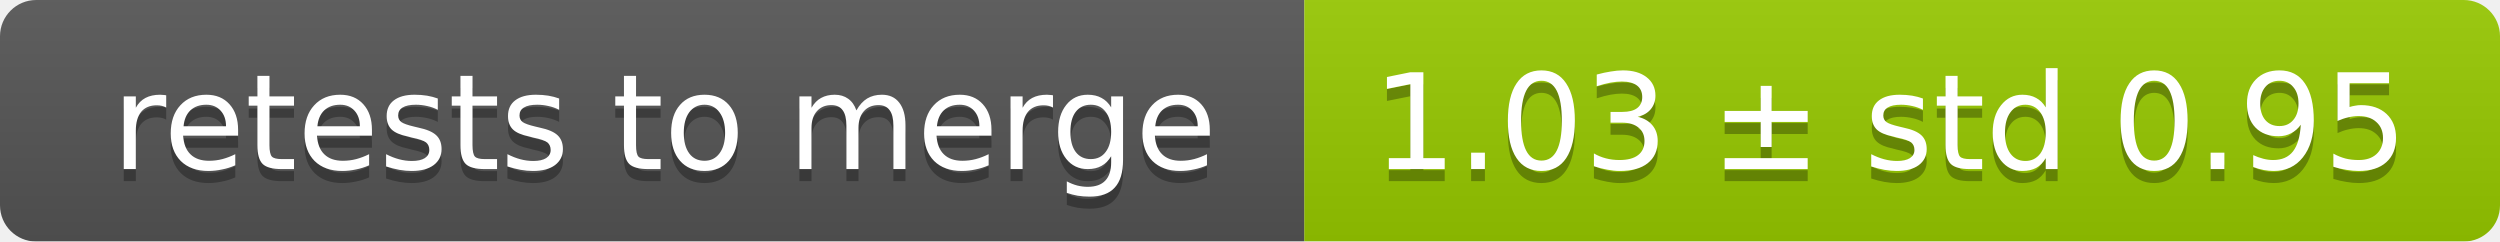
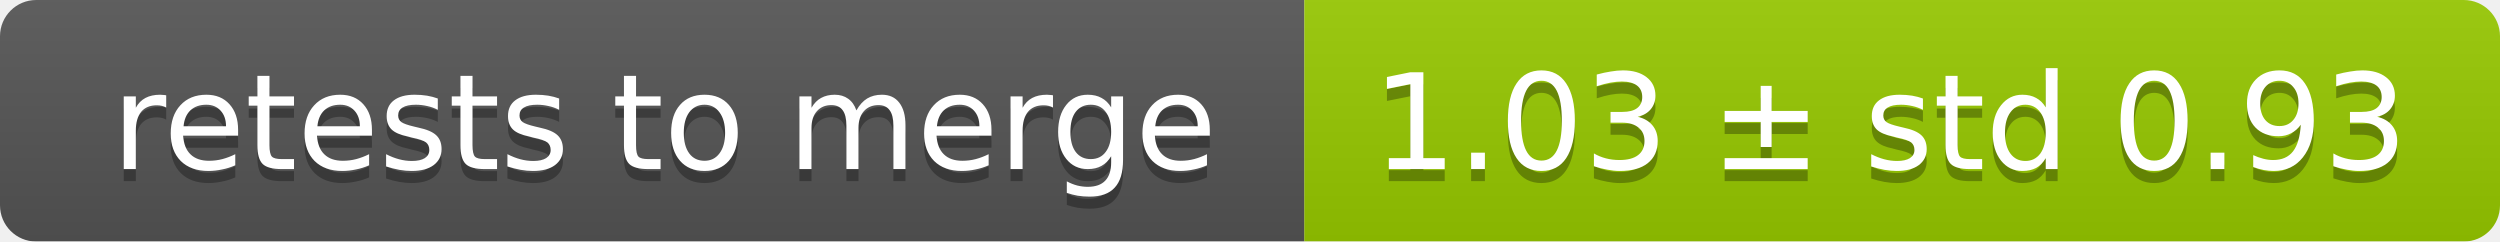
<svg xmlns="http://www.w3.org/2000/svg" width="207" height="20">
  <linearGradient id="smooth" x2="0" y2="100%">
    <stop offset="0" stop-color="#bbb" stop-opacity=".1" />
    <stop offset="1" stop-opacity=".1" />
  </linearGradient>
  <mask id="round">
    <rect width="207" height="20" rx="3" fill="#fff" />
  </mask>
  <g mask="url(#round)">
    <rect width="108" height="20" fill="#555" />
    <rect x="108" width="99" height="20" fill="#97ca00" />
    <rect width="207" height="20" fill="url(#smooth)" />
  </g>
  <g fill="#fff" text-anchor="middle" font-family="DejaVu Sans,Verdana,Geneva,sans-serif" font-size="11">
    <text x="55" y="15" fill="#010101" fill-opacity=".3">retests to merge</text>
    <text x="55" y="14">retests to merge</text>
-     <text x="156.5" y="15" fill="#010101" fill-opacity=".3">1.03 ± std 0.95</text>
-     <text x="156.5" y="14">1.03 ± std 0.95</text>
+     <text x="156.5" y="15" fill="#010101" fill-opacity=".3">1.03 ± std 0.93</text>
+     <text x="156.5" y="14">1.03 ± std 0.93</text>
  </g>
</svg>
